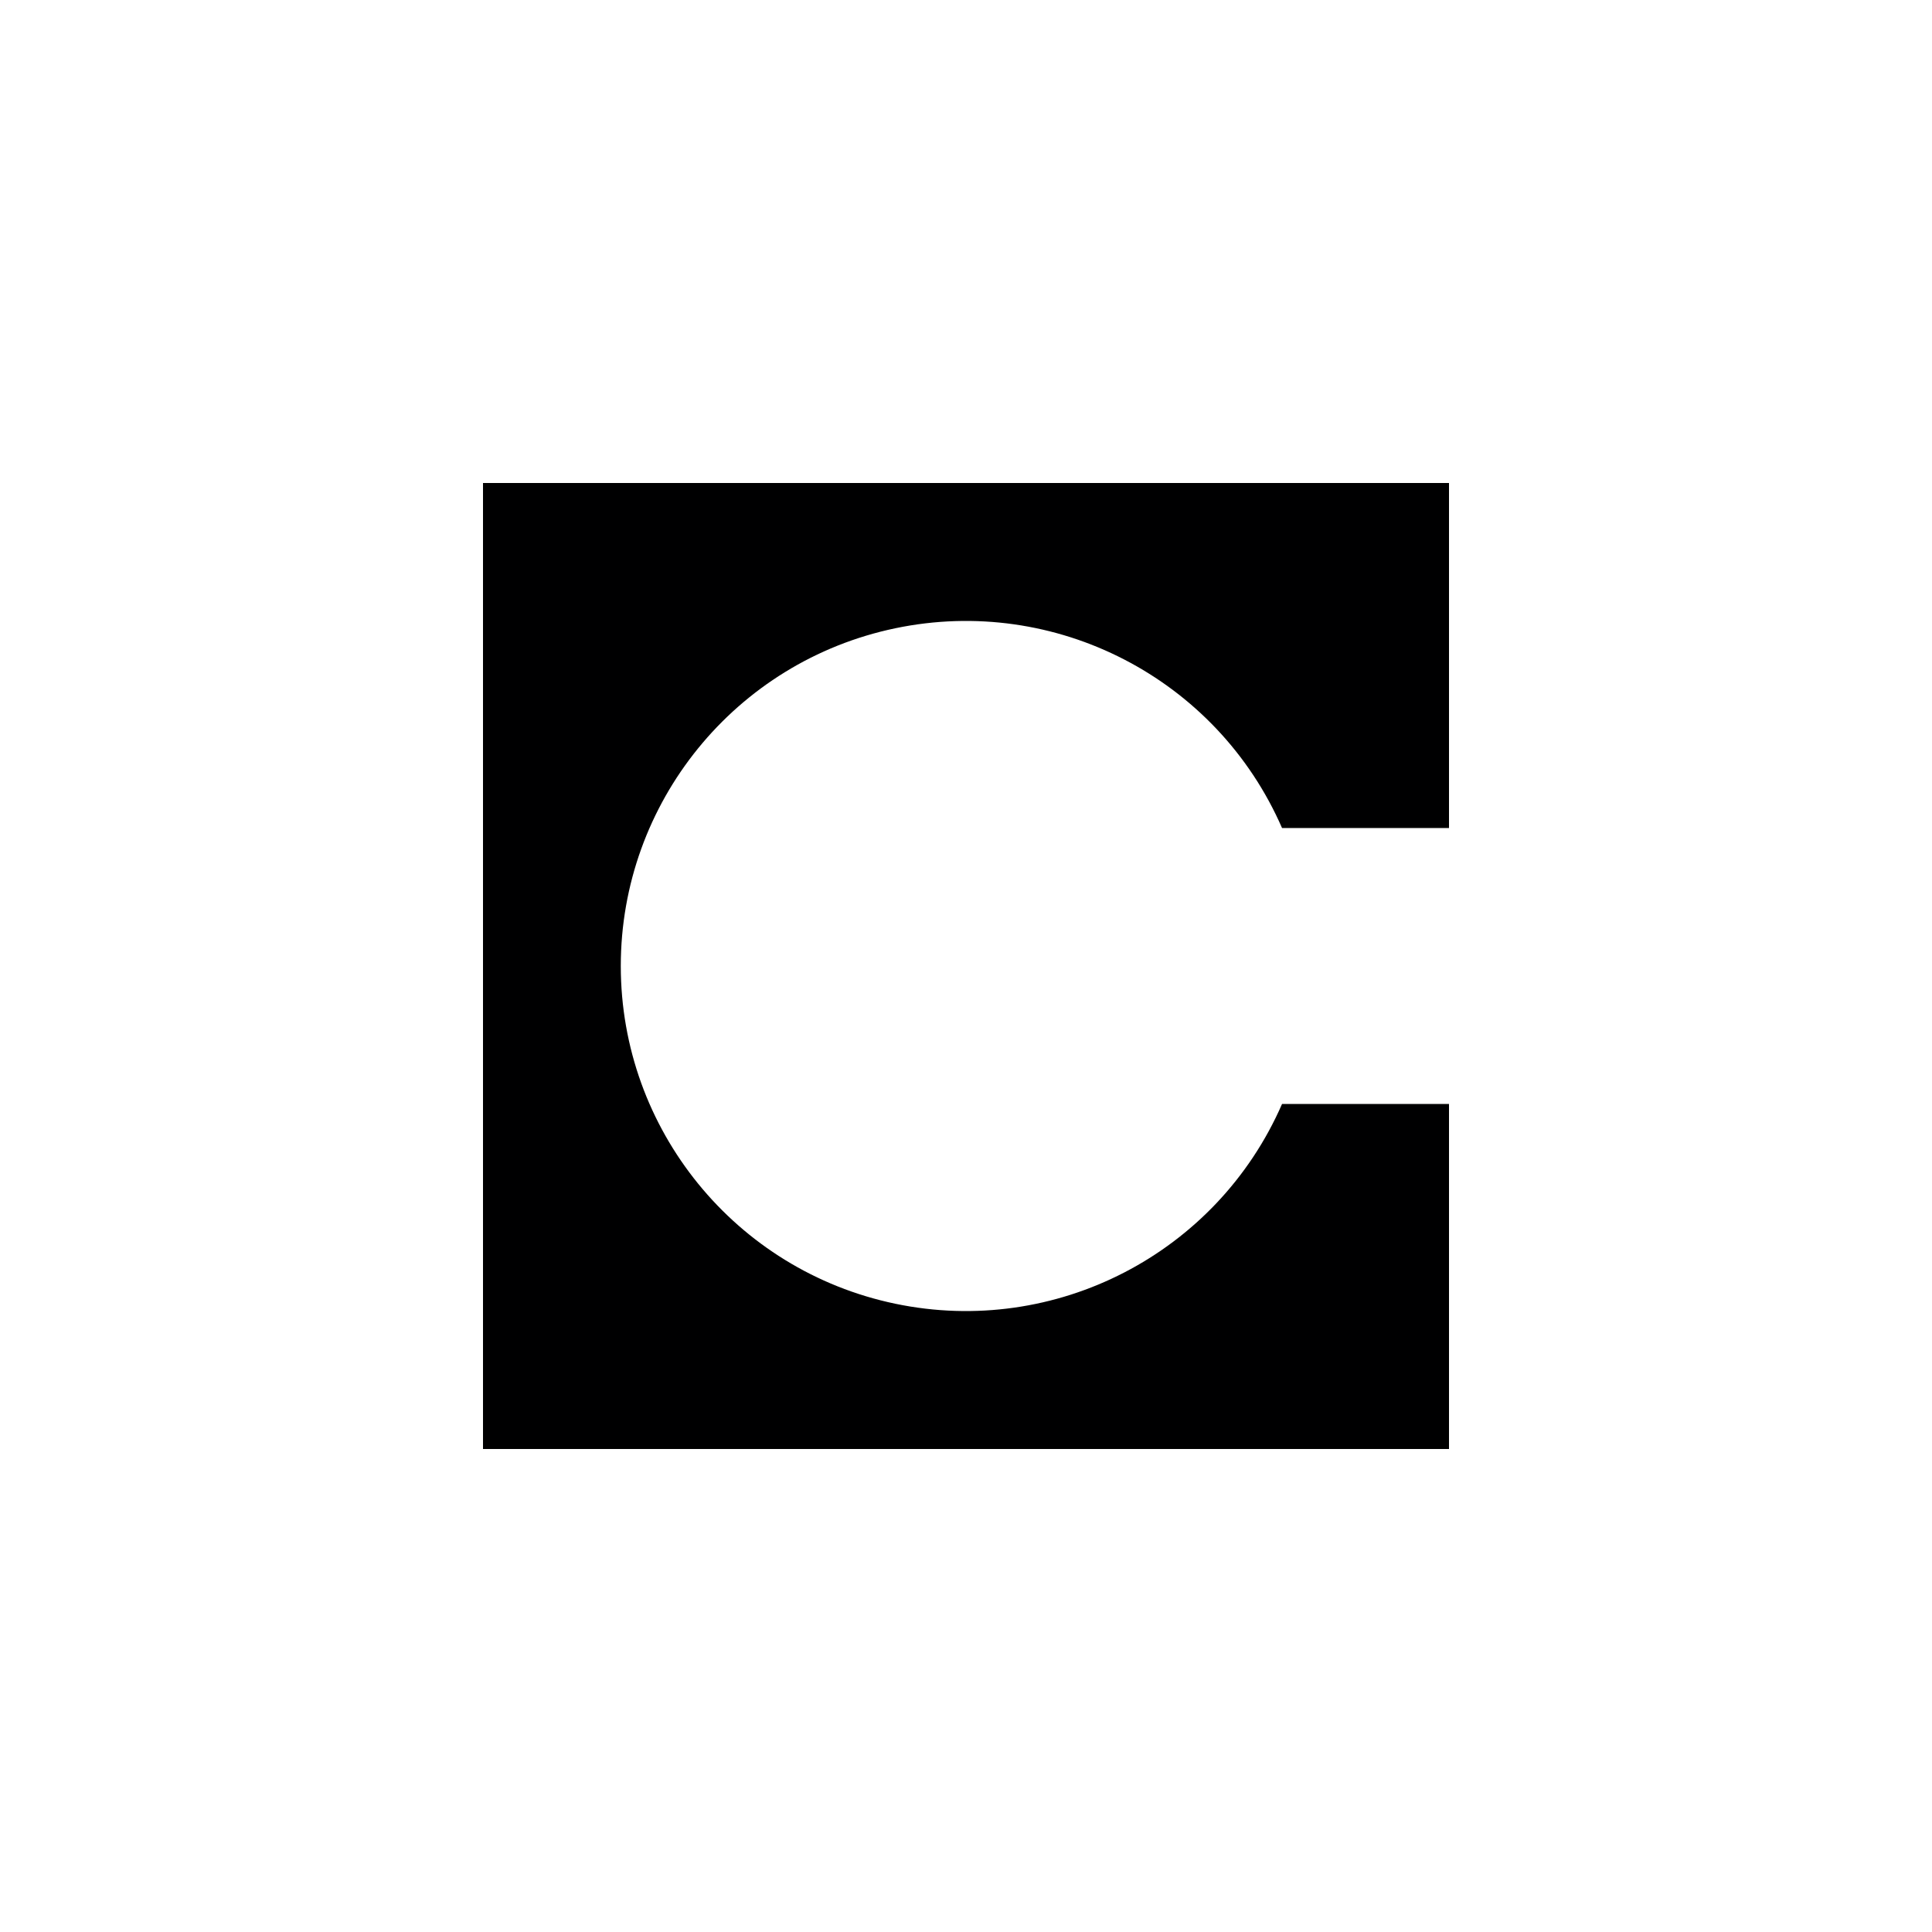
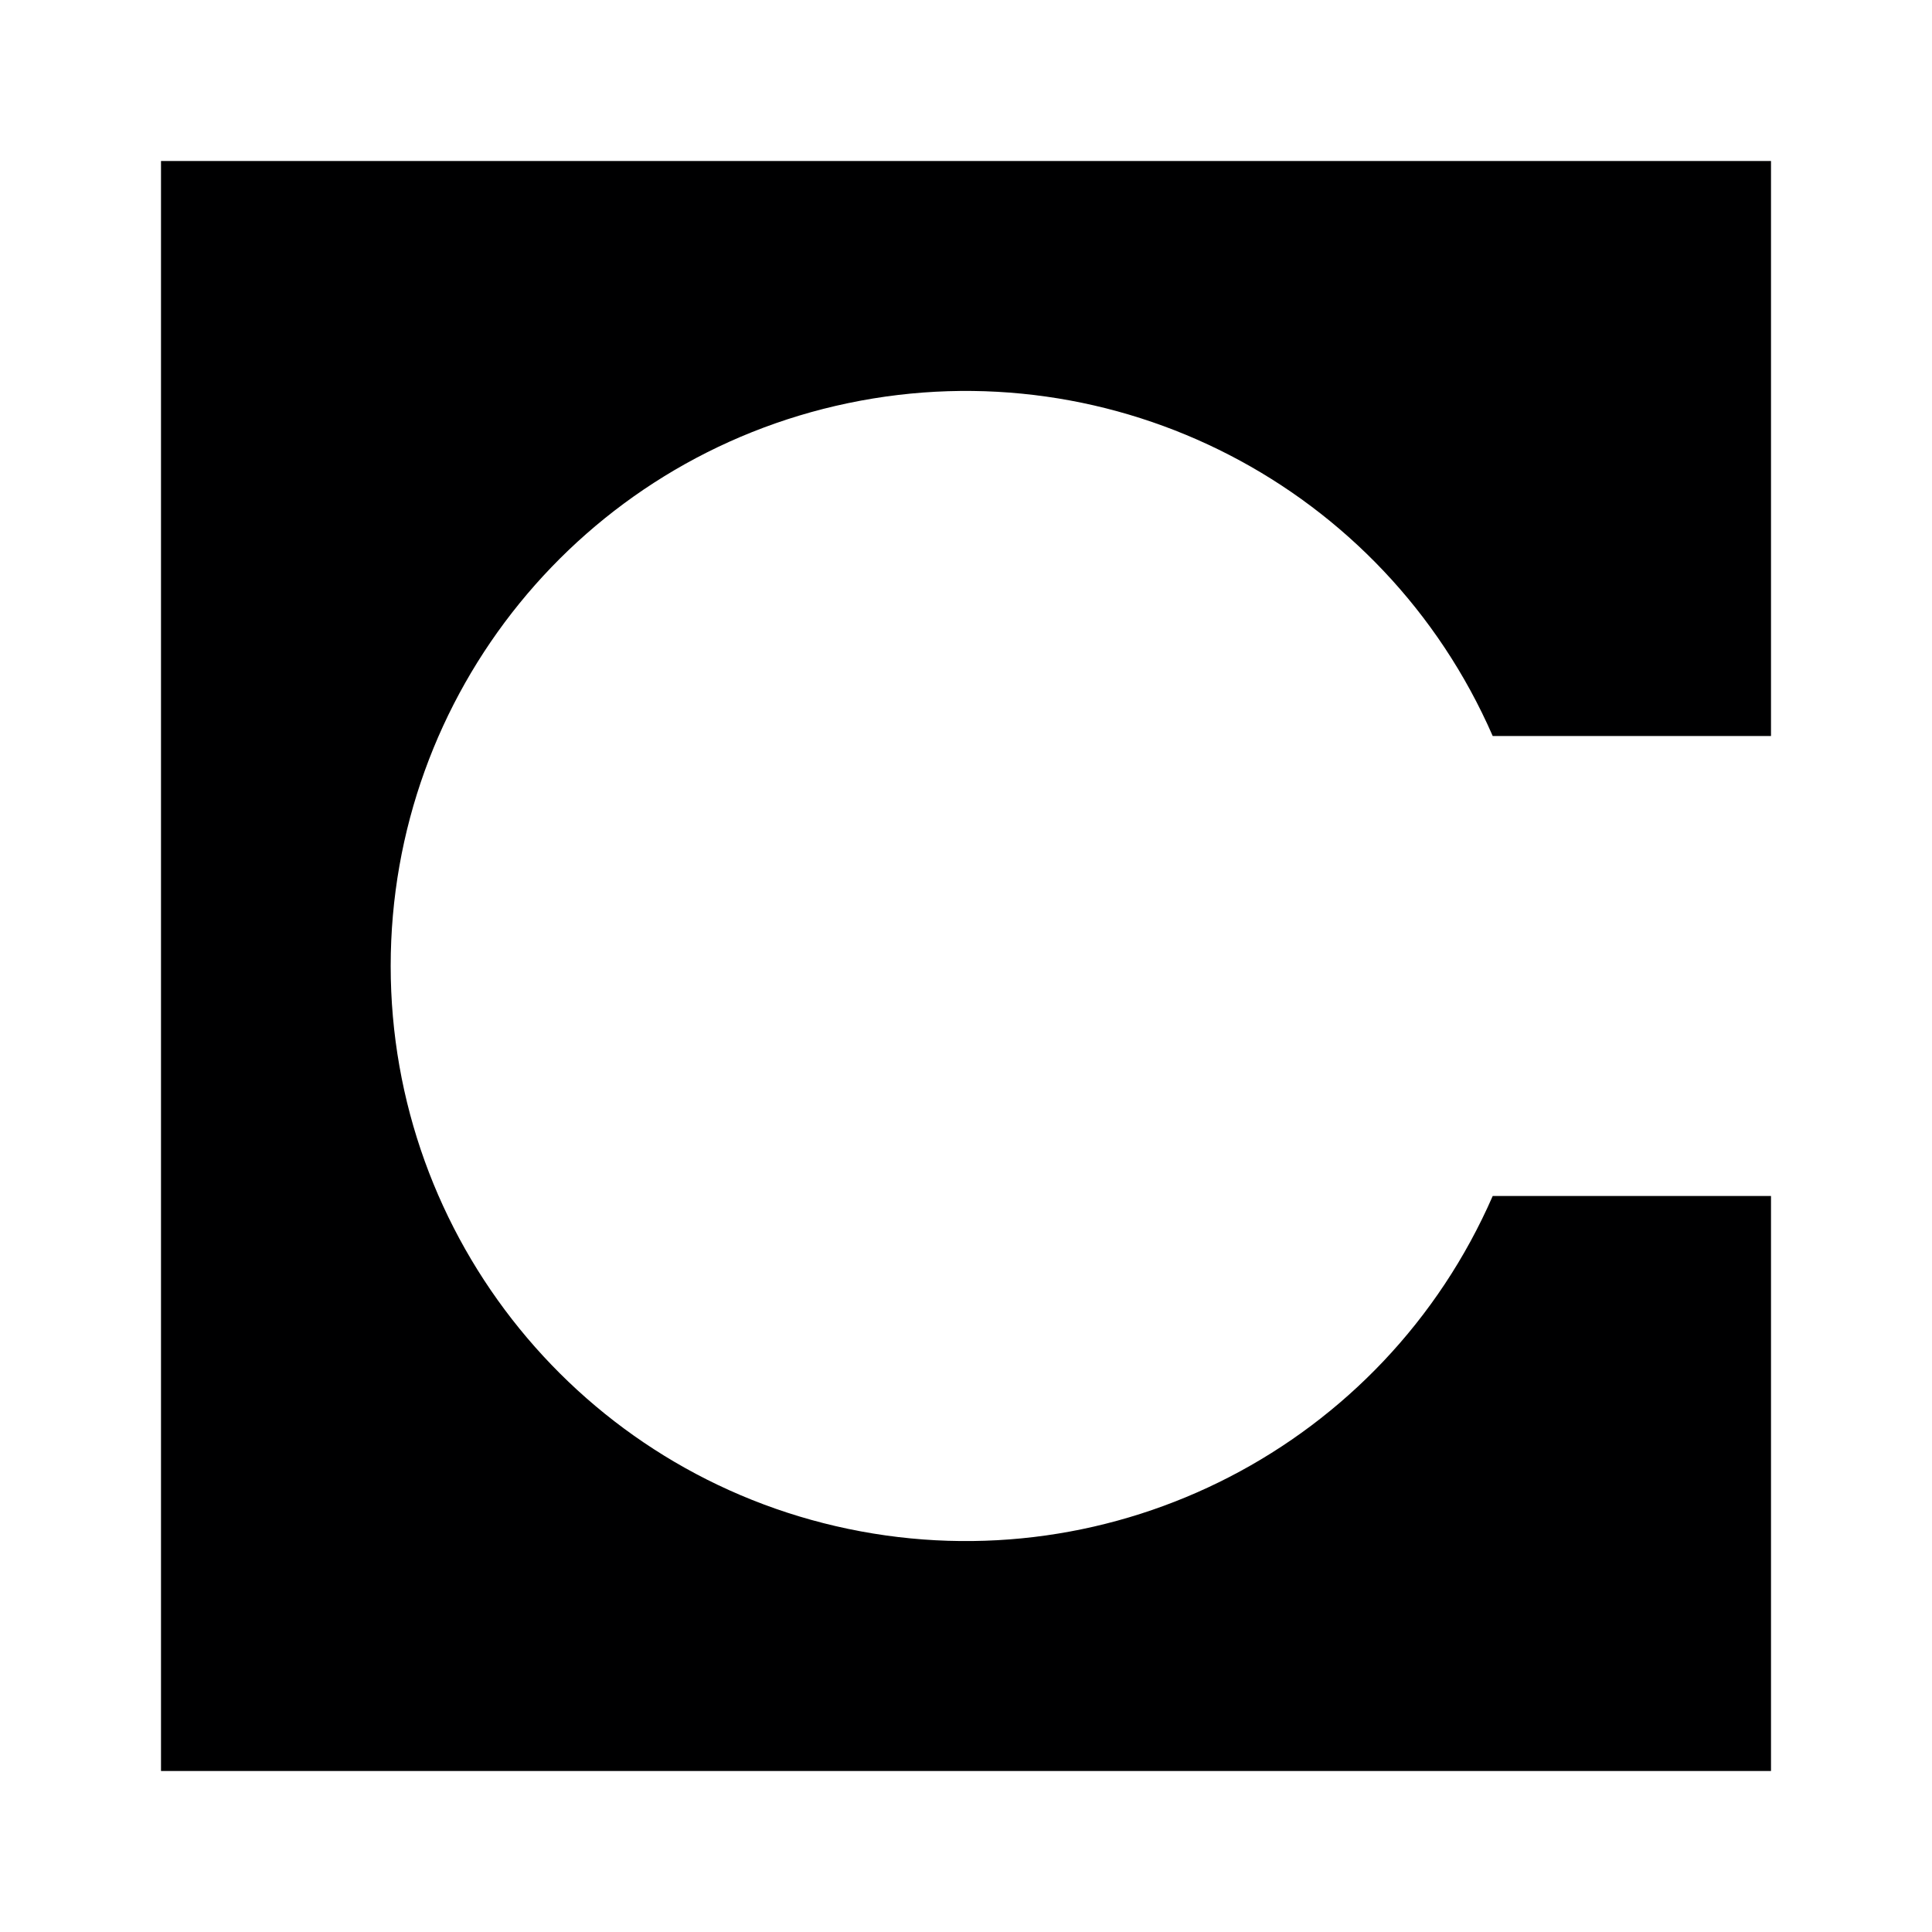
<svg xmlns="http://www.w3.org/2000/svg" width="24" height="24" fill="none" viewBox="0 0 24 24">
-   <path fill="#000001" d="M6 6h12v4.286h-2.074a4.286 4.286 0 1 0 0 3.428H18V18H6z" />
+   <path fill="#000001" d="M2 2h20v7.143h-3.457a7.143 7.143 0 1 0 0 5.714H22V22H2z" />
</svg>
